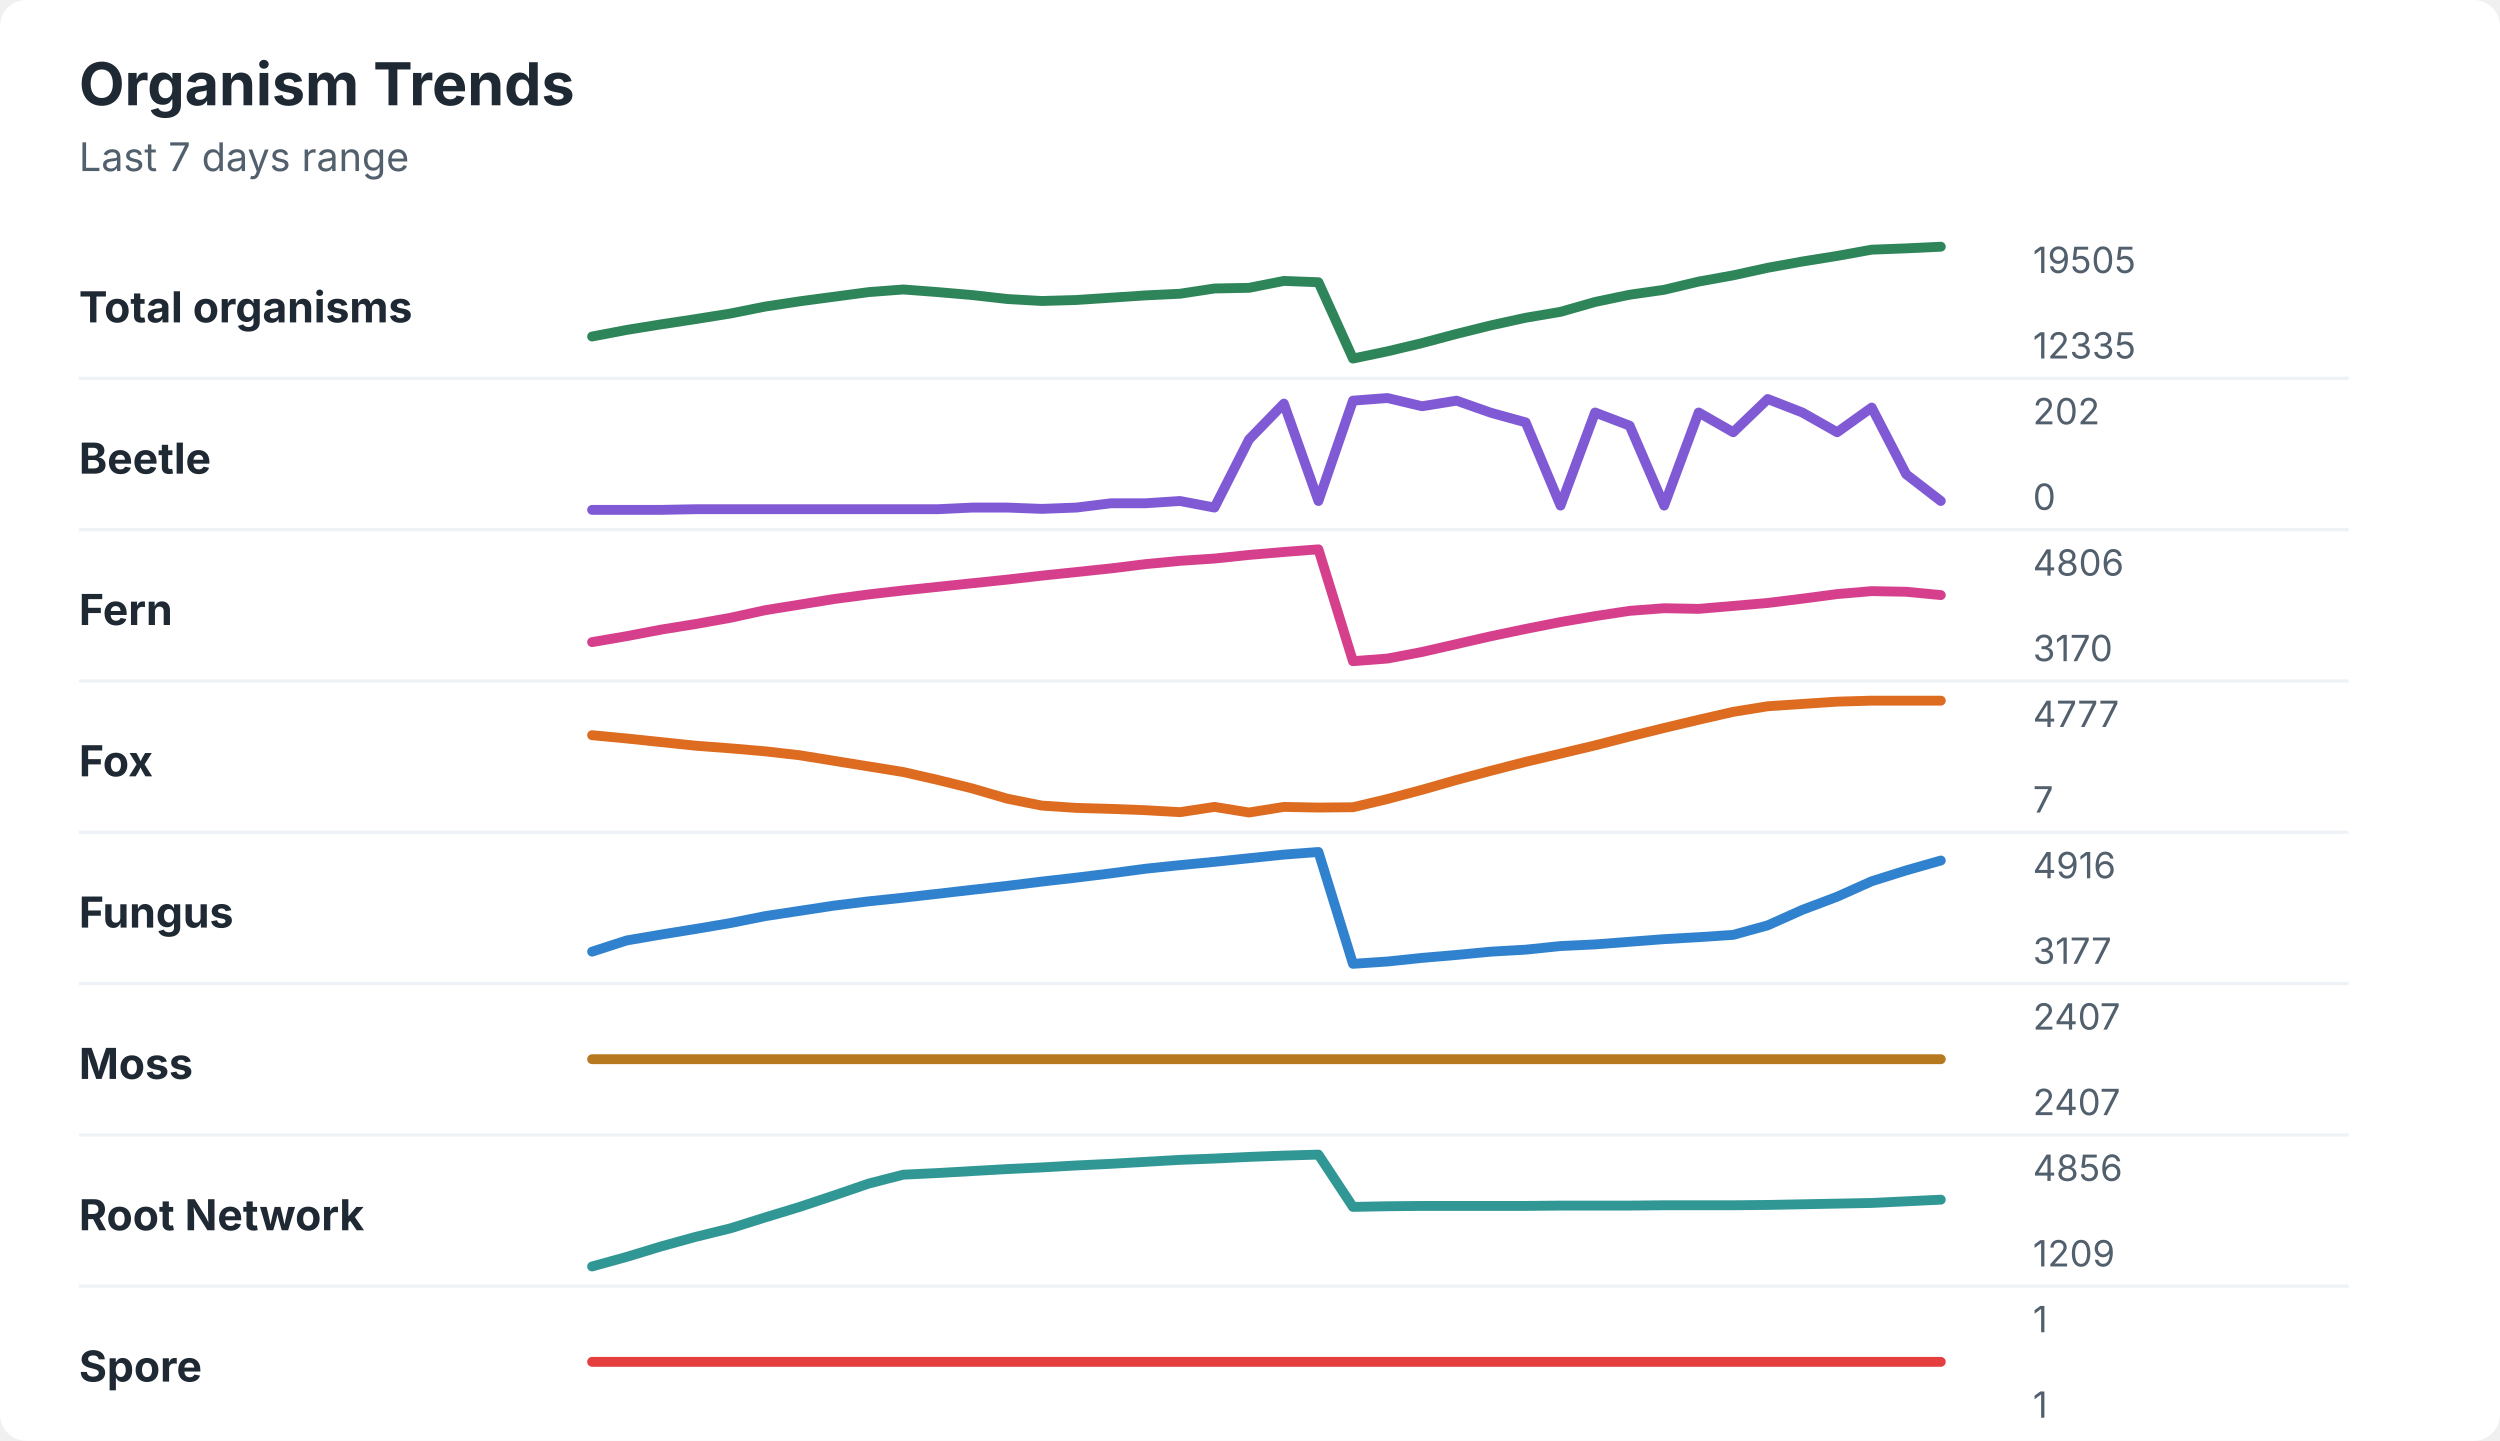
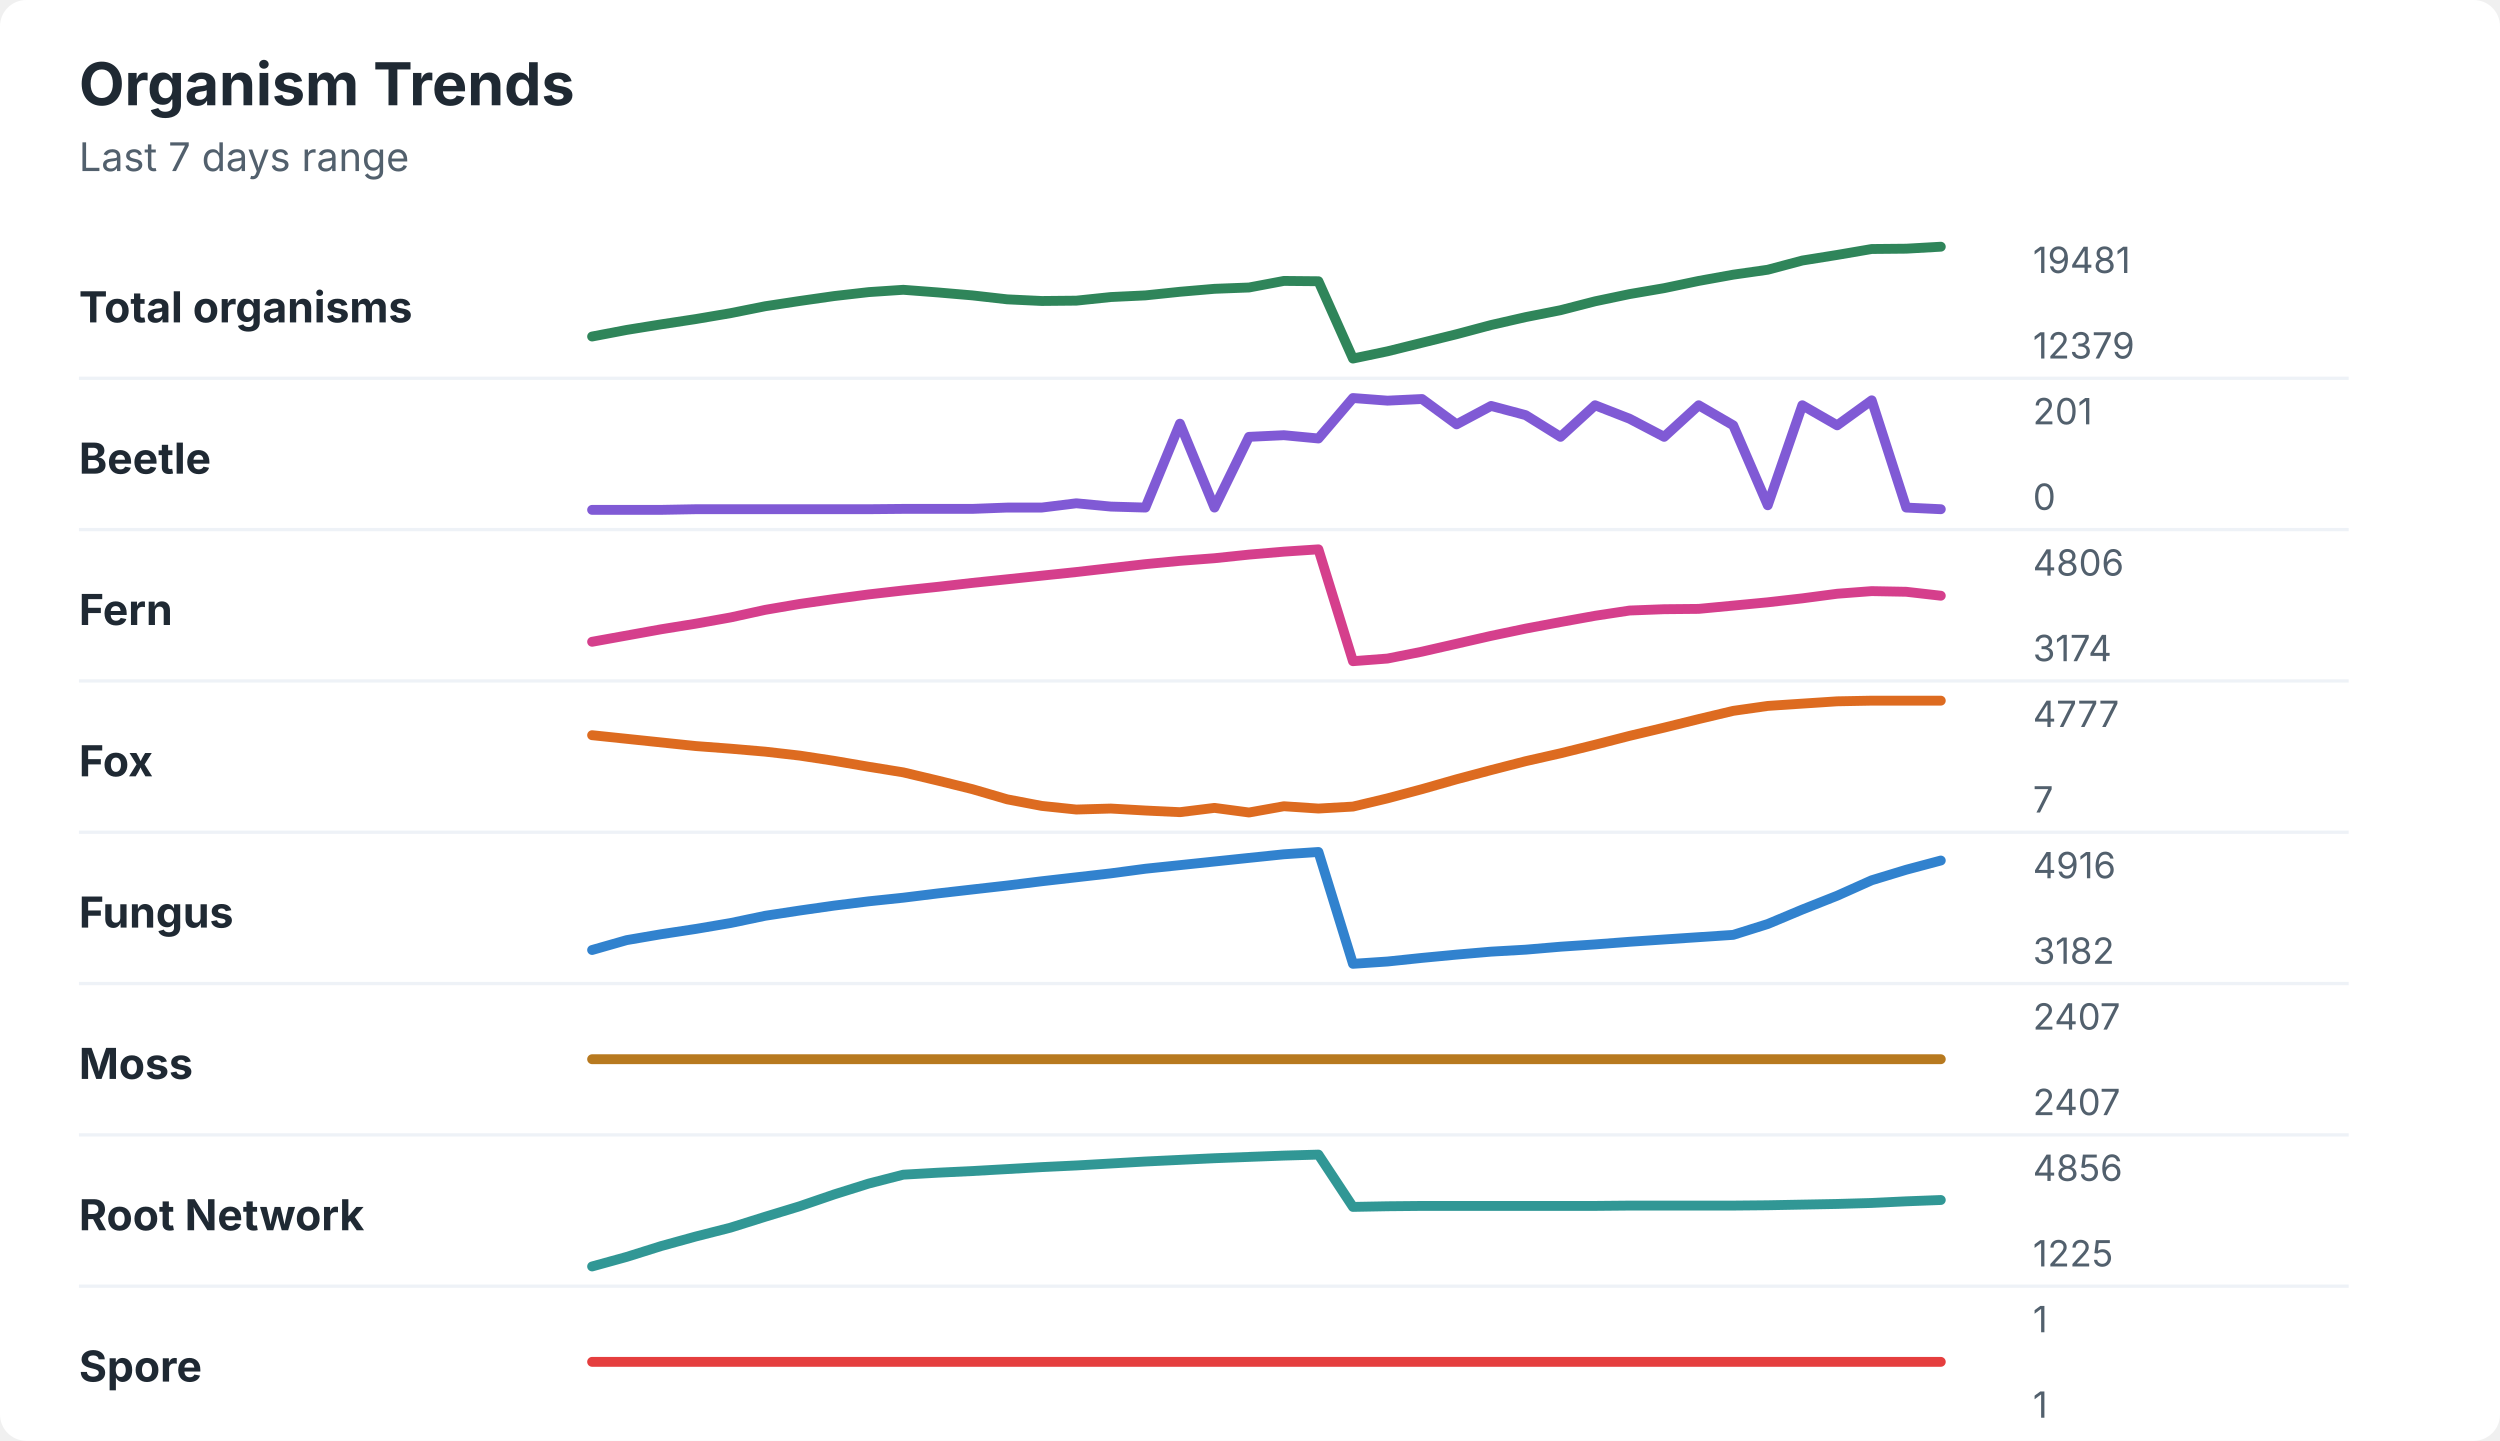
<svg xmlns="http://www.w3.org/2000/svg" width="760" height="438" viewBox="0 0 760 438" role="img" aria-labelledby="title desc">
  <rect width="760" height="438" rx="8" fill="#ffffff" />
  <style>
    text { font-family: -apple-system, BlinkMacSystemFont, "Segoe UI", sans-serif; }
    .title { font-size: 18px; font-weight: 700; fill: #1f2933; }
    .subtitle { font-size: 12px; fill: #52606d; }
    .label { font-size: 13px; font-weight: 650; fill: #1f2933; }
    .axis-value { font-size: 11px; fill: #52606d; }
    .separator { stroke: #eef2f7; stroke-width: 1; }
  </style>
  <text x="24" y="32" class="title">Organism Trends</text>
  <text x="24" y="52" class="subtitle">Last 7 days range</text>
  <text x="24" y="98" class="label">Total organisms</text>
-   <polyline points="180.0,102.3 190.5,100.3 201.0,98.6 211.5,97.0 222.1,95.3 232.6,93.2 243.1,91.6 253.6,90.2 264.1,88.8 274.6,88.0 285.1,88.8 295.6,89.7 306.2,90.9 316.7,91.5 327.2,91.2 337.7,90.5 348.2,89.8 358.7,89.3 369.2,87.7 379.7,87.5 390.3,85.4 400.8,85.8 411.3,109.0 421.8,106.8 432.3,104.3 442.8,101.5 453.3,98.9 463.8,96.6 474.4,94.8 484.9,91.8 495.4,89.6 505.9,88.1 516.4,85.6 526.9,83.7 537.4,81.4 547.9,79.5 558.5,77.8 569.0,75.9 579.5,75.5 590.0,75.0 " fill="none" stroke="#2f855a" stroke-width="3" stroke-linecap="round" stroke-linejoin="round" />
-   <text x="618" y="83" class="axis-value">19505</text>
-   <text x="618" y="109" class="axis-value">12335</text>
+   <polyline points="180.0,102.3 190.5,100.3 201.0,98.6 211.5,97.0 222.1,95.2 232.6,93.1 243.1,91.5 253.6,90.0 264.1,88.8 274.6,88.1 285.1,88.9 295.6,89.8 306.2,91.0 316.7,91.5 327.2,91.4 337.7,90.3 348.2,89.8 358.7,88.7 369.2,87.8 379.7,87.4 390.3,85.4 400.8,85.5 411.3,109.0 421.8,106.8 432.3,104.2 442.8,101.6 453.3,98.8 463.8,96.4 474.4,94.3 484.9,91.6 495.4,89.4 505.9,87.6 516.4,85.4 526.9,83.5 537.4,82.0 547.9,79.2 558.5,77.5 569.0,75.7 579.5,75.6 590.0,75.0 " fill="none" stroke="#2f855a" stroke-width="3" stroke-linecap="round" stroke-linejoin="round" />
+   <text x="618" y="83" class="axis-value">19481</text>
+   <text x="618" y="109" class="axis-value">12379</text>
  <line x1="24" y1="115.0" x2="714" y2="115.0" class="separator" />
  <text x="24" y="144" class="label">Beetle</text>
-   <polyline points="180.0,155.0 190.5,155.0 201.0,155.0 211.5,154.8 222.1,154.8 232.6,154.8 243.1,154.8 253.6,154.8 264.1,154.8 274.6,154.8 285.1,154.8 295.6,154.3 306.2,154.3 316.7,154.7 327.2,154.3 337.7,153.0 348.2,153.0 358.7,152.3 369.2,154.3 379.7,133.6 390.3,122.7 400.8,152.3 411.3,121.8 421.8,121.0 432.3,123.5 442.8,121.8 453.3,125.5 463.8,128.4 474.4,153.7 484.9,125.4 495.4,129.4 505.9,153.7 516.4,125.4 526.9,131.4 537.4,121.3 547.9,125.4 558.5,131.4 569.0,123.9 579.5,144.2 590.0,152.3 " fill="none" stroke="#805ad5" stroke-width="3" stroke-linecap="round" stroke-linejoin="round" />
-   <text x="618" y="129" class="axis-value">202</text>
+   <polyline points="180.0,155.0 190.5,155.0 201.0,155.0 211.5,154.8 222.1,154.8 232.6,154.8 243.1,154.8 253.6,154.8 264.1,154.8 274.6,154.7 285.1,154.7 295.6,154.7 306.2,154.3 316.7,154.3 327.2,153.0 337.7,154.0 348.2,154.3 358.7,128.8 369.2,154.3 379.7,132.8 390.3,132.3 400.8,133.3 411.3,121.0 421.8,121.8 432.3,121.3 442.8,129.0 453.3,123.4 463.8,126.2 474.4,132.8 484.9,123.2 495.4,127.3 505.9,132.8 516.4,123.2 526.9,129.3 537.4,153.6 547.9,123.2 558.5,129.3 569.0,121.7 579.5,154.3 590.0,154.8 " fill="none" stroke="#805ad5" stroke-width="3" stroke-linecap="round" stroke-linejoin="round" />
+   <text x="618" y="129" class="axis-value">201</text>
  <text x="618" y="155" class="axis-value">0</text>
  <line x1="24" y1="161.0" x2="714" y2="161.0" class="separator" />
  <text x="24" y="190" class="label">Fern</text>
-   <polyline points="180.0,195.2 190.5,193.4 201.0,191.4 211.5,189.7 222.1,187.8 232.6,185.5 243.1,183.8 253.6,182.1 264.1,180.7 274.6,179.5 285.1,178.4 295.6,177.3 306.2,176.2 316.7,175.0 327.2,173.9 337.7,172.8 348.2,171.5 358.7,170.5 369.2,169.8 379.7,168.7 390.3,167.8 400.8,167.0 411.3,201.0 421.8,200.2 432.3,198.2 442.8,195.8 453.3,193.4 463.8,191.2 474.4,189.1 484.9,187.3 495.4,185.7 505.9,184.9 516.4,185.1 526.9,184.2 537.4,183.3 547.9,182.0 558.5,180.6 569.0,179.7 579.5,179.9 590.0,180.9 " fill="none" stroke="#d53f8c" stroke-width="3" stroke-linecap="round" stroke-linejoin="round" />
+   <polyline points="180.0,195.1 190.5,193.2 201.0,191.3 211.5,189.6 222.1,187.7 232.6,185.4 243.1,183.6 253.6,182.1 264.1,180.7 274.6,179.5 285.1,178.4 295.6,177.2 306.2,176.1 316.7,175.0 327.2,173.9 337.7,172.7 348.2,171.5 358.7,170.5 369.2,169.7 379.7,168.6 390.3,167.7 400.8,167.0 411.3,201.0 421.8,200.2 432.3,198.1 442.8,195.7 453.3,193.3 463.8,191.1 474.4,189.1 484.9,187.2 495.4,185.6 505.9,185.2 516.4,185.1 526.9,184.1 537.4,183.1 547.9,181.9 558.5,180.5 569.0,179.7 579.5,179.9 590.0,181.1 " fill="none" stroke="#d53f8c" stroke-width="3" stroke-linecap="round" stroke-linejoin="round" />
  <text x="618" y="175" class="axis-value">4806</text>
-   <text x="618" y="201" class="axis-value">3170</text>
+   <text x="618" y="201" class="axis-value">3174</text>
  <line x1="24" y1="207.0" x2="714" y2="207.0" class="separator" />
  <text x="24" y="236" class="label">Fox</text>
-   <polyline points="180.0,223.5 190.5,224.5 201.0,225.6 211.5,226.7 222.1,227.5 232.6,228.4 243.1,229.6 253.6,231.3 264.1,233.0 274.6,234.7 285.1,237.1 295.6,239.7 306.2,242.8 316.7,244.9 327.2,245.6 337.7,245.9 348.2,246.3 358.7,246.9 369.2,245.3 379.7,247.0 390.3,245.3 400.8,245.5 411.3,245.4 421.8,242.9 432.3,240.1 442.8,237.1 453.3,234.3 463.8,231.6 474.4,229.1 484.9,226.6 495.4,223.9 505.9,221.3 516.4,218.8 526.9,216.4 537.4,214.7 547.9,214.0 558.5,213.3 569.0,213.0 579.5,213.0 590.0,213.0 " fill="none" stroke="#dd6b20" stroke-width="3" stroke-linecap="round" stroke-linejoin="round" />
+   <polyline points="180.0,223.5 190.5,224.6 201.0,225.7 211.5,226.8 222.1,227.6 232.6,228.5 243.1,229.7 253.6,231.3 264.1,233.1 274.6,234.8 285.1,237.3 295.6,239.9 306.2,243.0 316.7,245.0 327.2,246.1 337.7,245.8 348.2,246.4 358.7,246.9 369.2,245.6 379.7,247.0 390.3,245.1 400.8,245.8 411.3,245.2 421.8,242.7 432.3,239.9 442.8,236.9 453.3,234.1 463.8,231.4 474.4,229.0 484.9,226.4 495.4,223.7 505.9,221.2 516.4,218.6 526.9,216.1 537.4,214.6 547.9,213.9 558.5,213.2 569.0,213.0 579.5,213.0 590.0,213.0 " fill="none" stroke="#dd6b20" stroke-width="3" stroke-linecap="round" stroke-linejoin="round" />
  <text x="618" y="221" class="axis-value">4777</text>
  <text x="618" y="247" class="axis-value">7</text>
  <line x1="24" y1="253.0" x2="714" y2="253.0" class="separator" />
  <text x="24" y="282" class="label">Fungus</text>
-   <polyline points="180.0,289.3 190.5,285.9 201.0,284.1 211.5,282.4 222.1,280.6 232.6,278.5 243.1,276.9 253.6,275.3 264.1,274.0 274.6,272.9 285.1,271.7 295.6,270.5 306.2,269.3 316.7,268.0 327.2,266.8 337.7,265.5 348.2,264.1 358.7,263.0 369.2,262.0 379.7,260.9 390.3,259.8 400.8,259.0 411.3,293.0 421.8,292.3 432.3,291.2 442.8,290.3 453.3,289.3 463.8,288.7 474.4,287.6 484.9,287.1 495.4,286.3 505.9,285.5 516.4,284.9 526.9,284.2 537.4,281.3 547.9,276.6 558.5,272.6 569.0,267.9 579.5,264.6 590.0,261.6 " fill="none" stroke="#3182ce" stroke-width="3" stroke-linecap="round" stroke-linejoin="round" />
+   <polyline points="180.0,288.8 190.5,285.8 201.0,284.0 211.5,282.4 222.1,280.6 232.6,278.4 243.1,276.8 253.6,275.3 264.1,274.0 274.6,272.9 285.1,271.6 295.6,270.4 306.2,269.2 316.7,267.9 327.2,266.7 337.7,265.5 348.2,264.1 358.7,263.0 369.2,261.9 379.7,260.8 390.3,259.7 400.8,259.0 411.3,293.0 421.8,292.3 432.3,291.2 442.8,290.2 453.3,289.3 463.8,288.7 474.4,287.8 484.9,287.1 495.4,286.3 505.9,285.6 516.4,284.9 526.9,284.2 537.4,280.9 547.9,276.5 558.5,272.3 569.0,267.6 579.5,264.4 590.0,261.6 " fill="none" stroke="#3182ce" stroke-width="3" stroke-linecap="round" stroke-linejoin="round" />
  <text x="618" y="267" class="axis-value">4916</text>
-   <text x="618" y="293" class="axis-value">3177</text>
+   <text x="618" y="293" class="axis-value">3182</text>
  <line x1="24" y1="299.0" x2="714" y2="299.0" class="separator" />
  <text x="24" y="328" class="label">Moss</text>
  <polyline points="180.0,322.0 190.5,322.0 201.0,322.0 211.5,322.0 222.1,322.0 232.6,322.0 243.1,322.0 253.6,322.0 264.1,322.0 274.6,322.0 285.1,322.0 295.6,322.0 306.2,322.0 316.7,322.0 327.2,322.0 337.7,322.0 348.2,322.0 358.7,322.0 369.2,322.0 379.7,322.0 390.3,322.0 400.8,322.0 411.3,322.0 421.8,322.0 432.3,322.0 442.8,322.0 453.3,322.0 463.8,322.0 474.4,322.0 484.9,322.0 495.4,322.0 505.9,322.0 516.4,322.0 526.9,322.0 537.4,322.0 547.9,322.0 558.5,322.0 569.0,322.0 579.5,322.0 590.0,322.0 " fill="none" stroke="#b7791f" stroke-width="3" stroke-linecap="round" stroke-linejoin="round" />
  <text x="618" y="313" class="axis-value">2407</text>
  <text x="618" y="339" class="axis-value">2407</text>
  <line x1="24" y1="345.0" x2="714" y2="345.0" class="separator" />
  <text x="24" y="374" class="label">Root Network</text>
-   <polyline points="180.0,385.0 190.5,382.1 201.0,378.9 211.5,376.0 222.1,373.4 232.6,370.1 243.1,366.9 253.6,363.4 264.1,359.8 274.6,357.1 285.1,356.6 295.6,356.0 306.2,355.4 316.7,354.9 327.2,354.3 337.7,353.8 348.2,353.2 358.7,352.6 369.2,352.2 379.7,351.7 390.3,351.3 400.8,351.0 411.3,366.9 421.8,366.7 432.3,366.6 442.8,366.6 453.3,366.6 463.8,366.6 474.4,366.5 484.9,366.5 495.4,366.5 505.9,366.4 516.4,366.4 526.9,366.4 537.4,366.3 547.9,366.1 558.5,365.9 569.0,365.7 579.5,365.2 590.0,364.7 " fill="none" stroke="#319795" stroke-width="3" stroke-linecap="round" stroke-linejoin="round" />
+   <polyline points="180.0,385.0 190.5,382.1 201.0,378.8 211.5,375.9 222.1,373.2 232.6,369.9 243.1,366.7 253.6,363.1 264.1,359.8 274.6,357.1 285.1,356.5 295.6,356.0 306.2,355.4 316.7,354.8 327.2,354.3 337.7,353.7 348.2,353.1 358.7,352.6 369.2,352.1 379.7,351.7 390.3,351.3 400.8,351.0 411.3,366.9 421.8,366.7 432.3,366.6 442.8,366.6 453.3,366.6 463.8,366.6 474.4,366.6 484.9,366.6 495.4,366.5 505.9,366.5 516.4,366.5 526.9,366.5 537.4,366.4 547.9,366.2 558.5,366.0 569.0,365.7 579.5,365.2 590.0,364.8 " fill="none" stroke="#319795" stroke-width="3" stroke-linecap="round" stroke-linejoin="round" />
  <text x="618" y="359" class="axis-value">4856</text>
-   <text x="618" y="385" class="axis-value">1209</text>
+   <text x="618" y="385" class="axis-value">1225</text>
  <line x1="24" y1="391.0" x2="714" y2="391.0" class="separator" />
  <text x="24" y="420" class="label">Spore</text>
  <polyline points="180.0,414.0 190.5,414.0 201.0,414.0 211.5,414.0 222.1,414.0 232.6,414.0 243.1,414.0 253.6,414.0 264.1,414.0 274.6,414.0 285.1,414.0 295.6,414.0 306.2,414.0 316.7,414.0 327.2,414.0 337.7,414.0 348.2,414.0 358.7,414.0 369.2,414.0 379.7,414.0 390.3,414.0 400.8,414.0 411.3,414.0 421.8,414.0 432.3,414.0 442.8,414.0 453.3,414.0 463.8,414.0 474.4,414.0 484.9,414.0 495.4,414.0 505.9,414.0 516.4,414.0 526.9,414.0 537.4,414.0 547.9,414.0 558.5,414.0 569.0,414.0 579.5,414.0 590.0,414.0 " fill="none" stroke="#e53e3e" stroke-width="3" stroke-linecap="round" stroke-linejoin="round" />
  <text x="618" y="405" class="axis-value">1</text>
  <text x="618" y="431" class="axis-value">1</text>
</svg>
